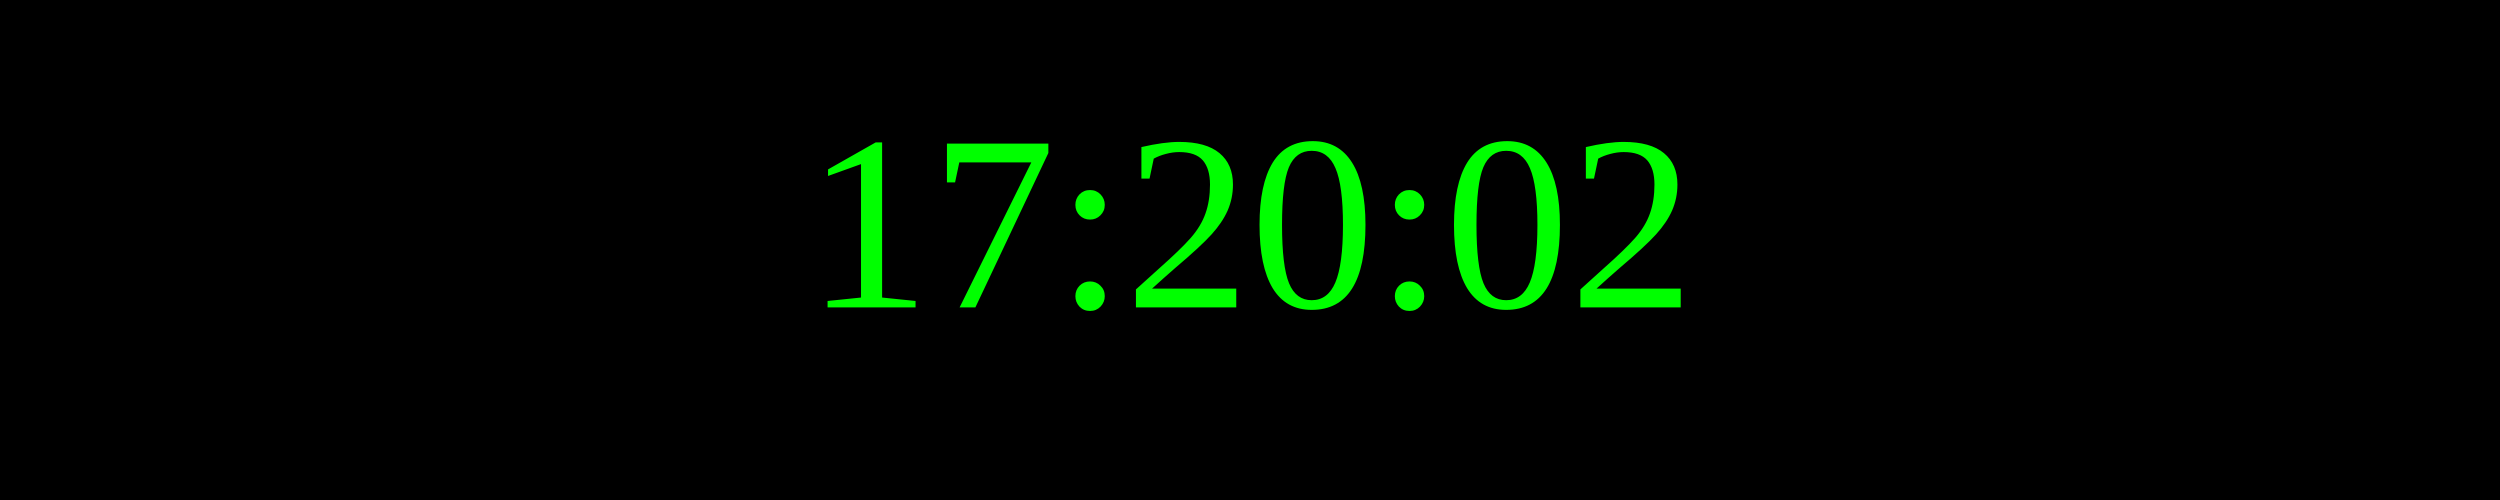
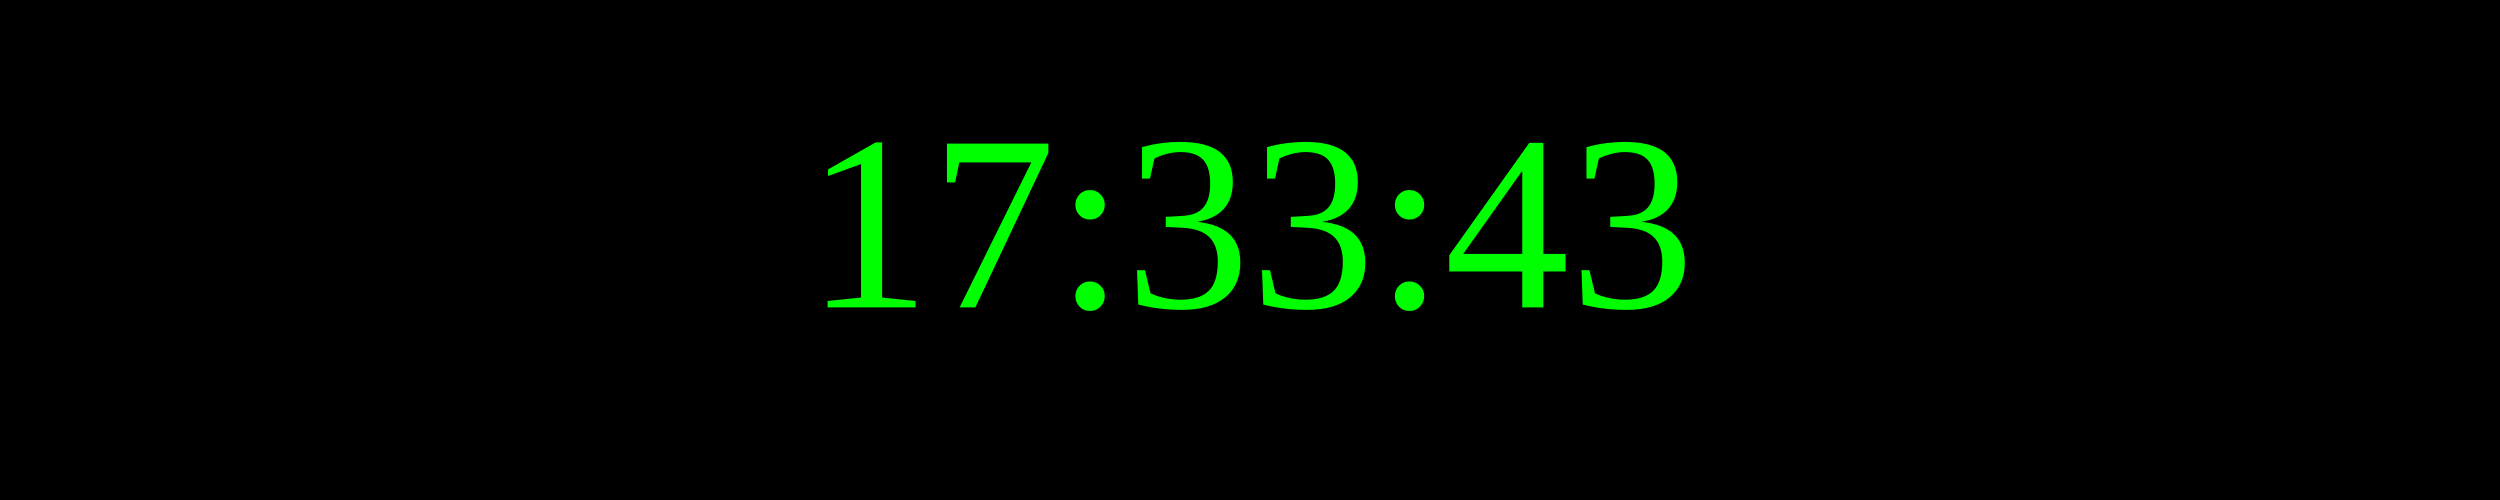
<svg xmlns="http://www.w3.org/2000/svg" width="250" height="50">
  <rect width="100%" height="100%" fill="black" />
  <text x="50%" y="50%" font-size="25" fill="lime" text-anchor="middle" dominant-baseline="middle">
- 17:20:02
+ 17:33:43
</text>
</svg>
